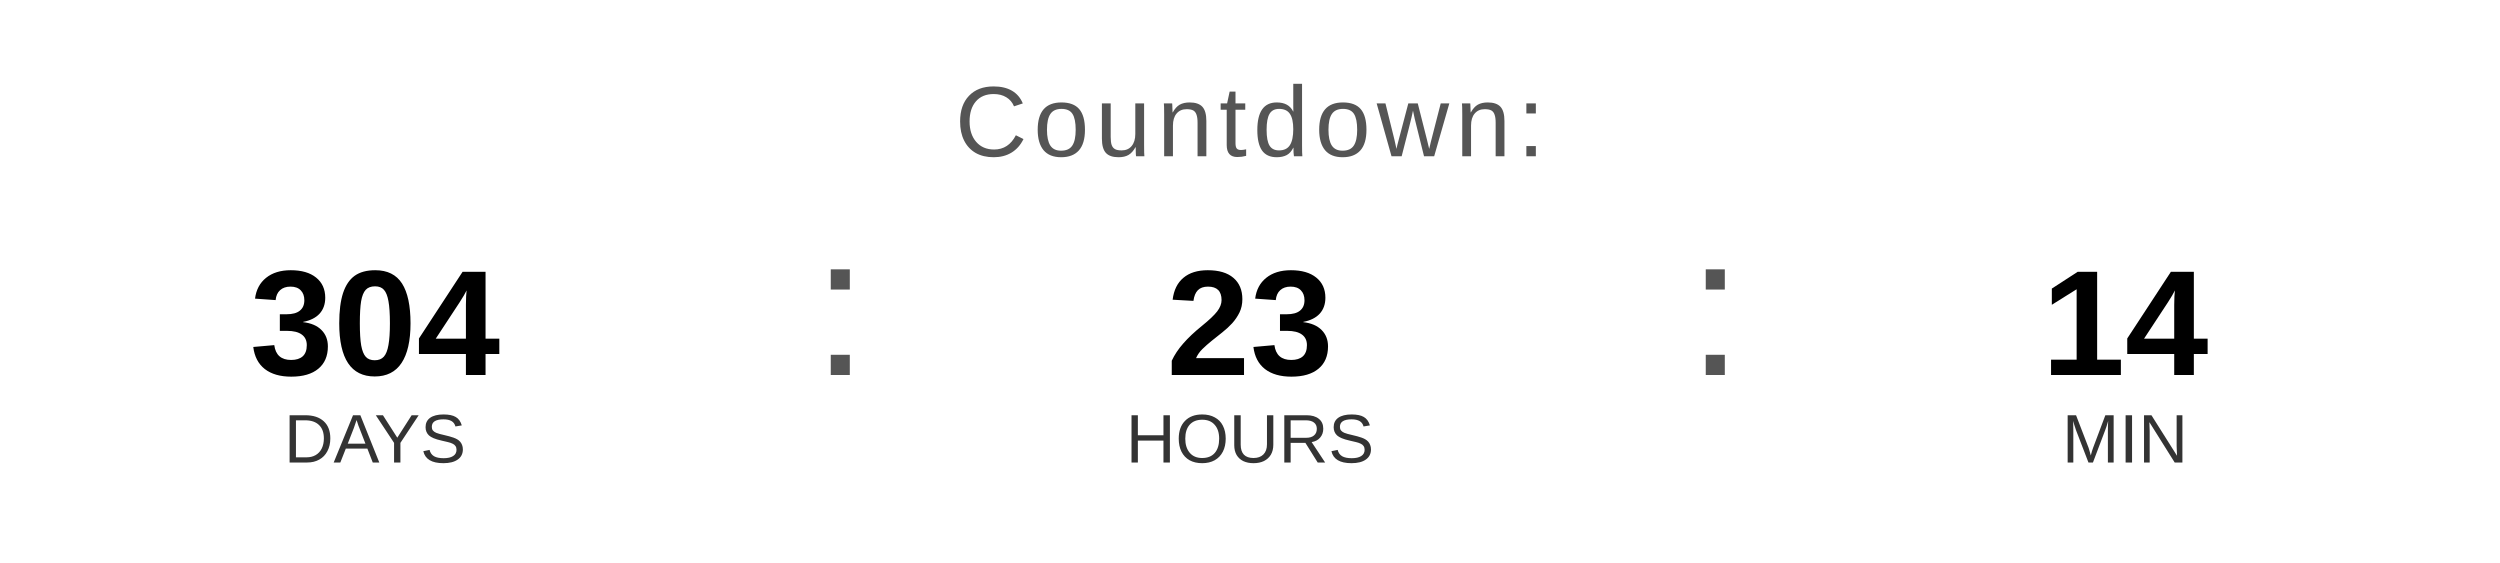
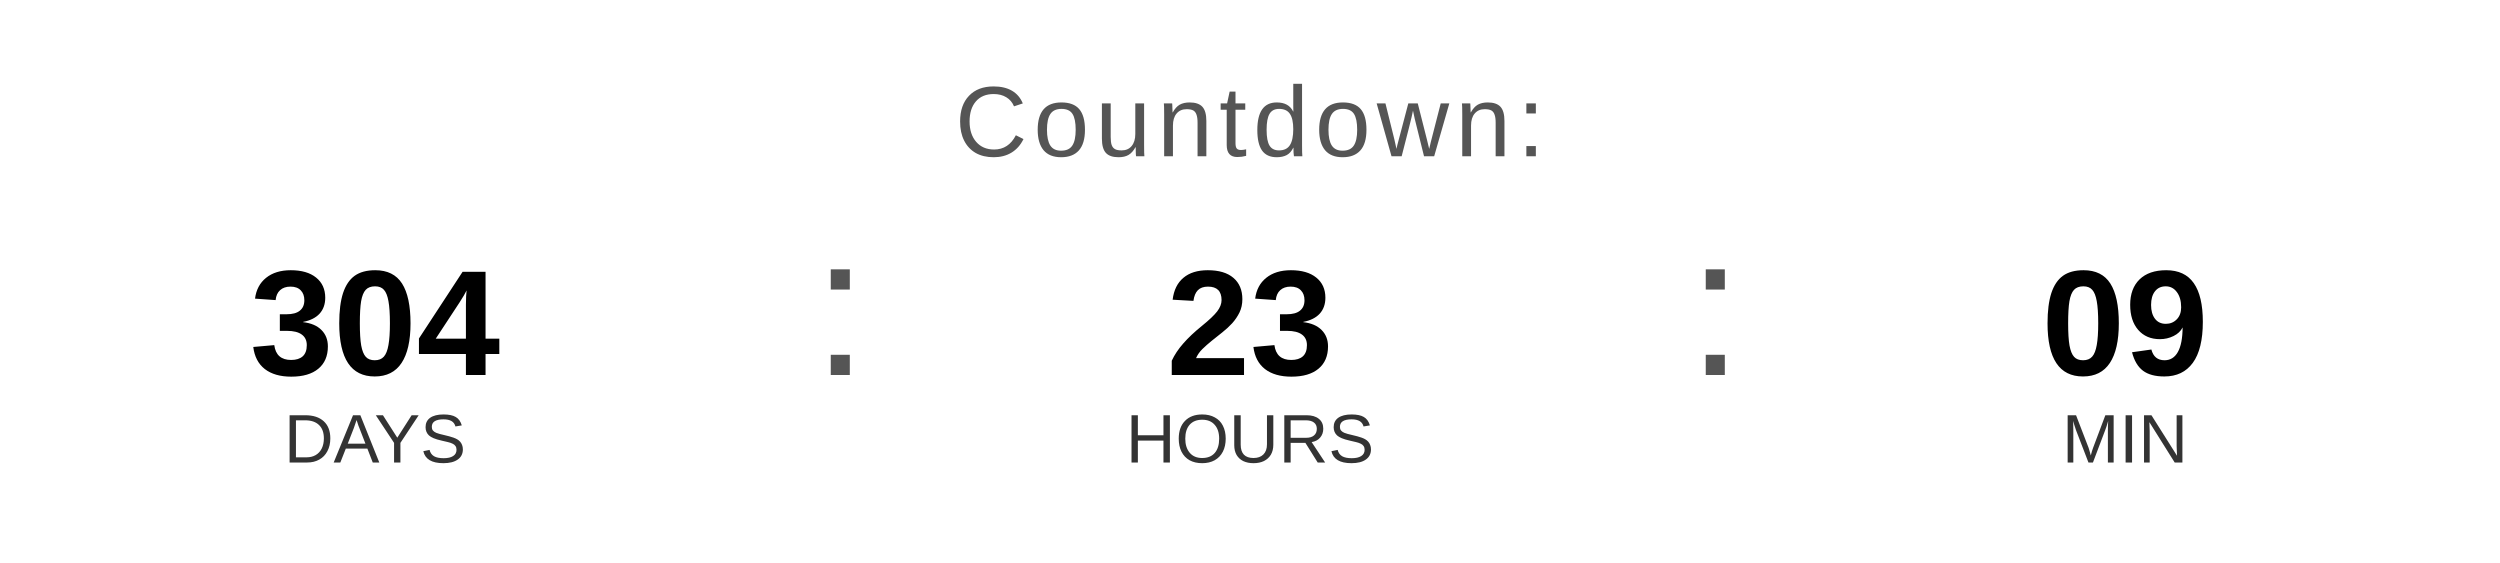
<svg xmlns="http://www.w3.org/2000/svg" width="400" height="90" viewBox="0 0 400 90">
  <text x="200" y="25" font-family="Arial, Helvetica, sans-serif" font-size="16" fill="#555555" text-anchor="middle" letter-spacing="1">
    Countdown:
  </text>
  <text x="60" y="60" font-family="Arial, Helvetica, sans-serif" font-size="24" font-weight="bold" fill="#000000" text-anchor="middle">304</text>
  <text x="60" y="74" font-family="Arial, Helvetica, sans-serif" font-size="11" fill="#333333" text-anchor="middle">DAYS</text>
  <text x="130" y="60" font-family="Arial, sans-serif" font-size="32" fill="#555555">:</text>
  <text x="200" y="60" font-family="Arial, Helvetica, sans-serif" font-size="24" font-weight="bold" fill="#000000" text-anchor="middle">23</text>
  <text x="200" y="74" font-family="Arial, Helvetica, sans-serif" font-size="11" fill="#333333" text-anchor="middle">HOURS</text>
  <text x="270" y="60" font-family="Arial, sans-serif" font-size="32" fill="#555555">:</text>
-   <text x="340" y="60" font-family="Arial, Helvetica, sans-serif" font-size="24" font-weight="bold" fill="#000000" text-anchor="middle">14</text>
+   <text x="340" y="60" font-family="Arial, Helvetica, sans-serif" font-size="24" font-weight="bold" fill="#000000" text-anchor="middle">09</text>
  <text x="340" y="74" font-family="Arial, Helvetica, sans-serif" font-size="11" fill="#333333" text-anchor="middle">MIN</text>
</svg>
